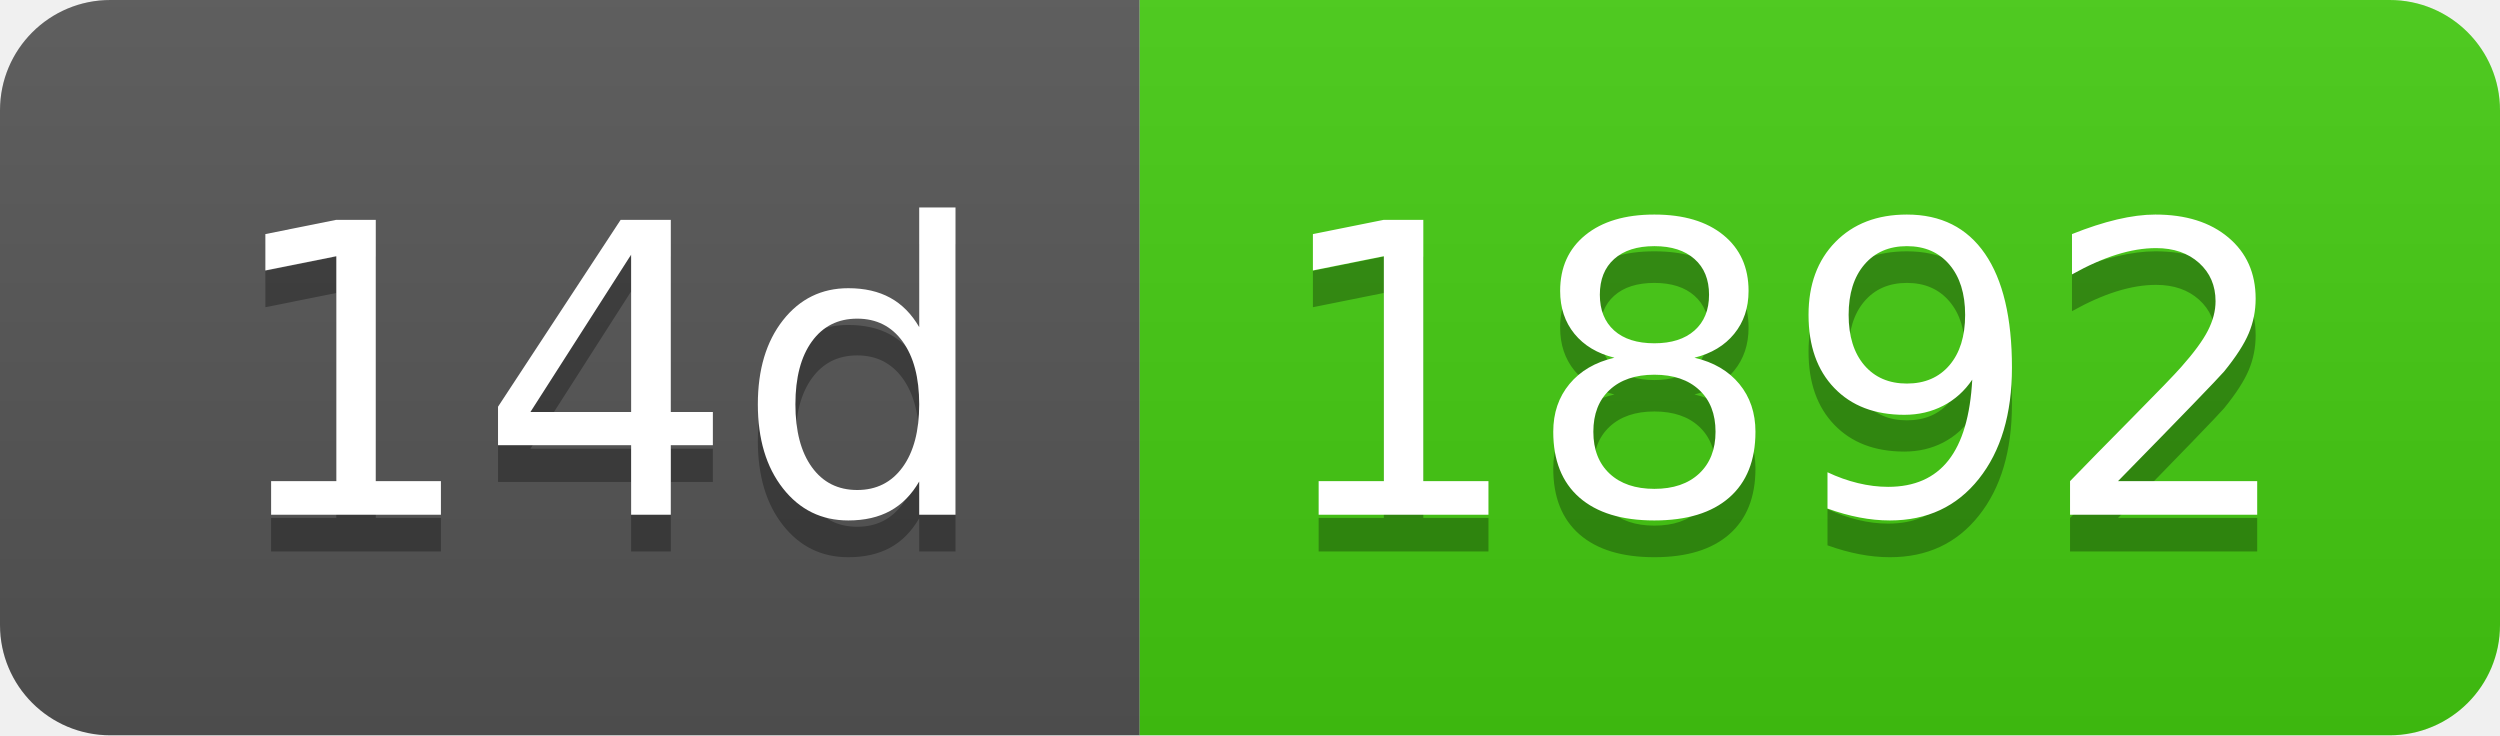
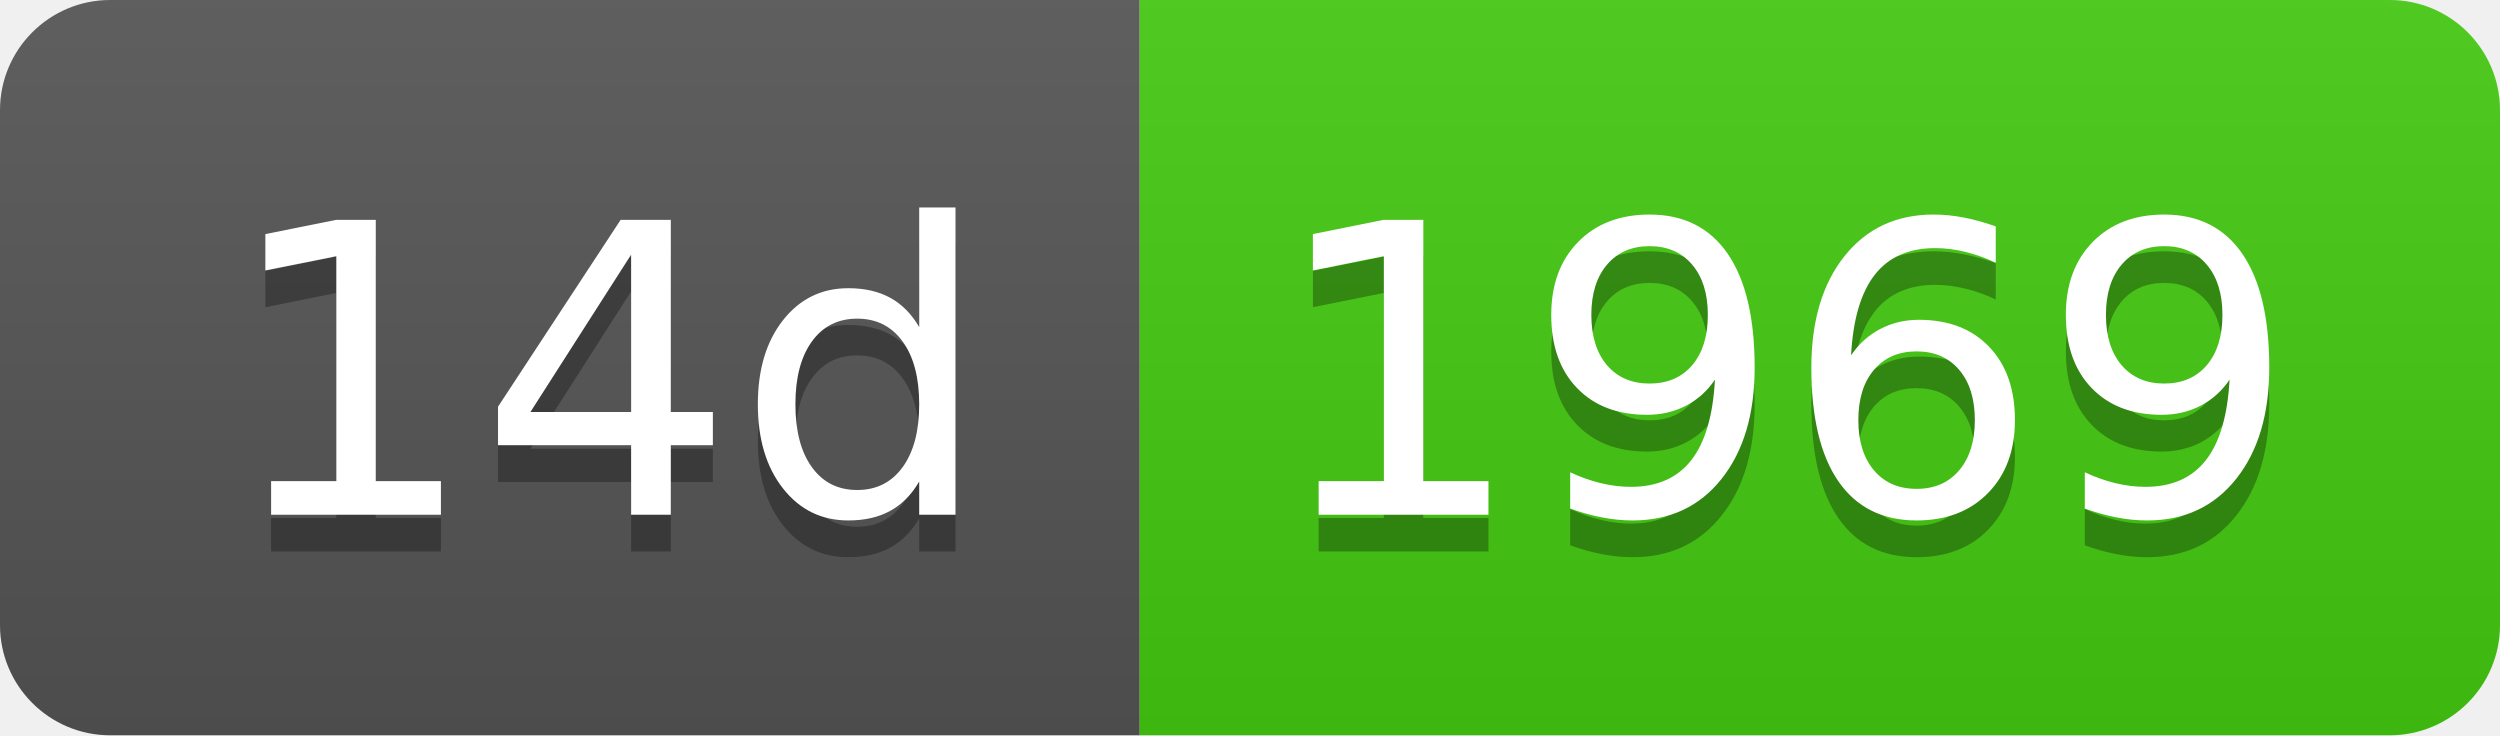
- <svg xmlns="http://www.w3.org/2000/svg" width="68" height="20" role="img" aria-label="14d: 1892">
+ <svg xmlns="http://www.w3.org/2000/svg" width="68" height="20" role="img" aria-label="14d: 1969">
  <linearGradient id="s" x2="0" y2="100%">
    <stop offset="0" stop-color="#bbb" stop-opacity=".1" />
    <stop offset="1" stop-opacity=".1" />
  </linearGradient>
  <clipPath id="r">
    <rect width="68" height="20" rx="3" fill="#fff" />
  </clipPath>
  <g clip-path="url(#r)">
    <rect width="31" height="20" fill="#555" />
    <rect x="31" width="37" height="20" fill="#4c1" />
    <rect width="68" height="20" fill="url(#s)" />
  </g>
  <g fill="#fff" text-anchor="middle" font-family="Verdana,Geneva,DejaVu Sans,sans-serif" text-rendering="geometricPrecision" font-size="110">
    <text aria-hidden="true" x="165" y="150" fill="#010101" fill-opacity=".3" transform="scale(.1)" textLength="210">14d</text>
    <text x="165" y="140" transform="scale(.1)" fill="#fff" textLength="210">14d</text>
-     <text aria-hidden="true" x="485" y="150" fill="#010101" fill-opacity=".3" transform="scale(.1)" textLength="270">1892</text>
-     <text x="485" y="140" transform="scale(.1)" fill="#fff" textLength="270">1892</text>
+     <text aria-hidden="true" x="485" y="150" fill="#010101" fill-opacity=".3" transform="scale(.1)" textLength="270">1969</text>
+     <text x="485" y="140" transform="scale(.1)" fill="#fff" textLength="270">1969</text>
  </g>
</svg>
